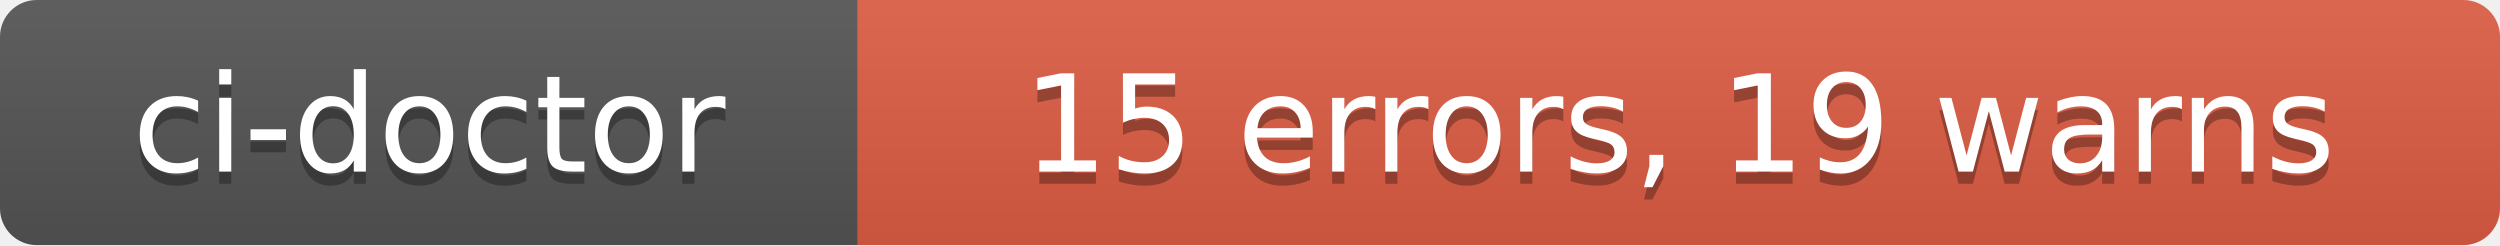
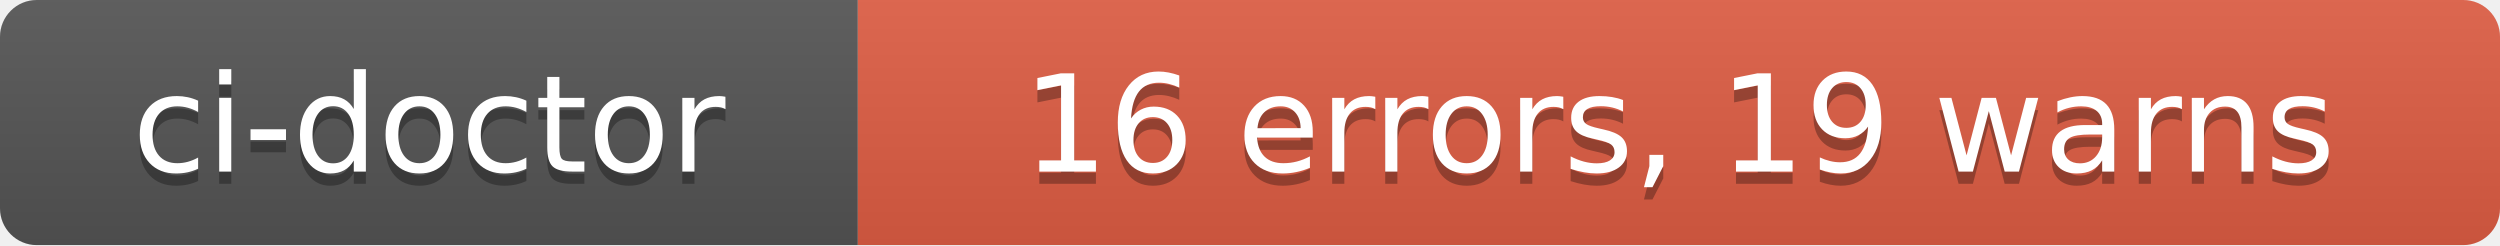
- <svg xmlns="http://www.w3.org/2000/svg" width="204" height="20" role="img" aria-label="ci-doctor: 15 errors, 19 warns">
+ <svg xmlns="http://www.w3.org/2000/svg" width="204" height="20" role="img" aria-label="ci-doctor: 16 errors, 19 warns">
  <linearGradient id="s" x2="0" y2="100%">
    <stop offset="0" stop-color="#bbb" stop-opacity=".1" />
    <stop offset="1" stop-opacity=".1" />
  </linearGradient>
  <clipPath id="r">
    <rect width="204" height="20" rx="3" fill="#fff" />
  </clipPath>
  <g clip-path="url(#r)">
    <rect width="70" height="20" fill="#555" />
    <rect x="70" width="134" height="20" fill="#e05d44" />
    <rect width="204" height="20" fill="url(#s)" />
  </g>
  <g fill="#fff" text-anchor="middle" font-family="Verdana,Geneva,DejaVu Sans,sans-serif" text-rendering="geometricPrecision" font-size="110">
    <text aria-hidden="true" x="350" y="150" fill="#010101" fill-opacity=".3" transform="scale(.1)" textLength="580">ci-doctor</text>
    <text x="350" y="140" transform="scale(.1)" fill="#fff" textLength="580">ci-doctor</text>
-     <text aria-hidden="true" x="1370" y="150" fill="#010101" fill-opacity=".3" transform="scale(.1)" textLength="1220">15 errors, 19 warns</text>
-     <text x="1370" y="140" transform="scale(.1)" fill="#fff" textLength="1220">15 errors, 19 warns</text>
+     <text aria-hidden="true" x="1370" y="150" fill="#010101" fill-opacity=".3" transform="scale(.1)" textLength="1220">16 errors, 19 warns</text>
+     <text x="1370" y="140" transform="scale(.1)" fill="#fff" textLength="1220">16 errors, 19 warns</text>
  </g>
</svg>
